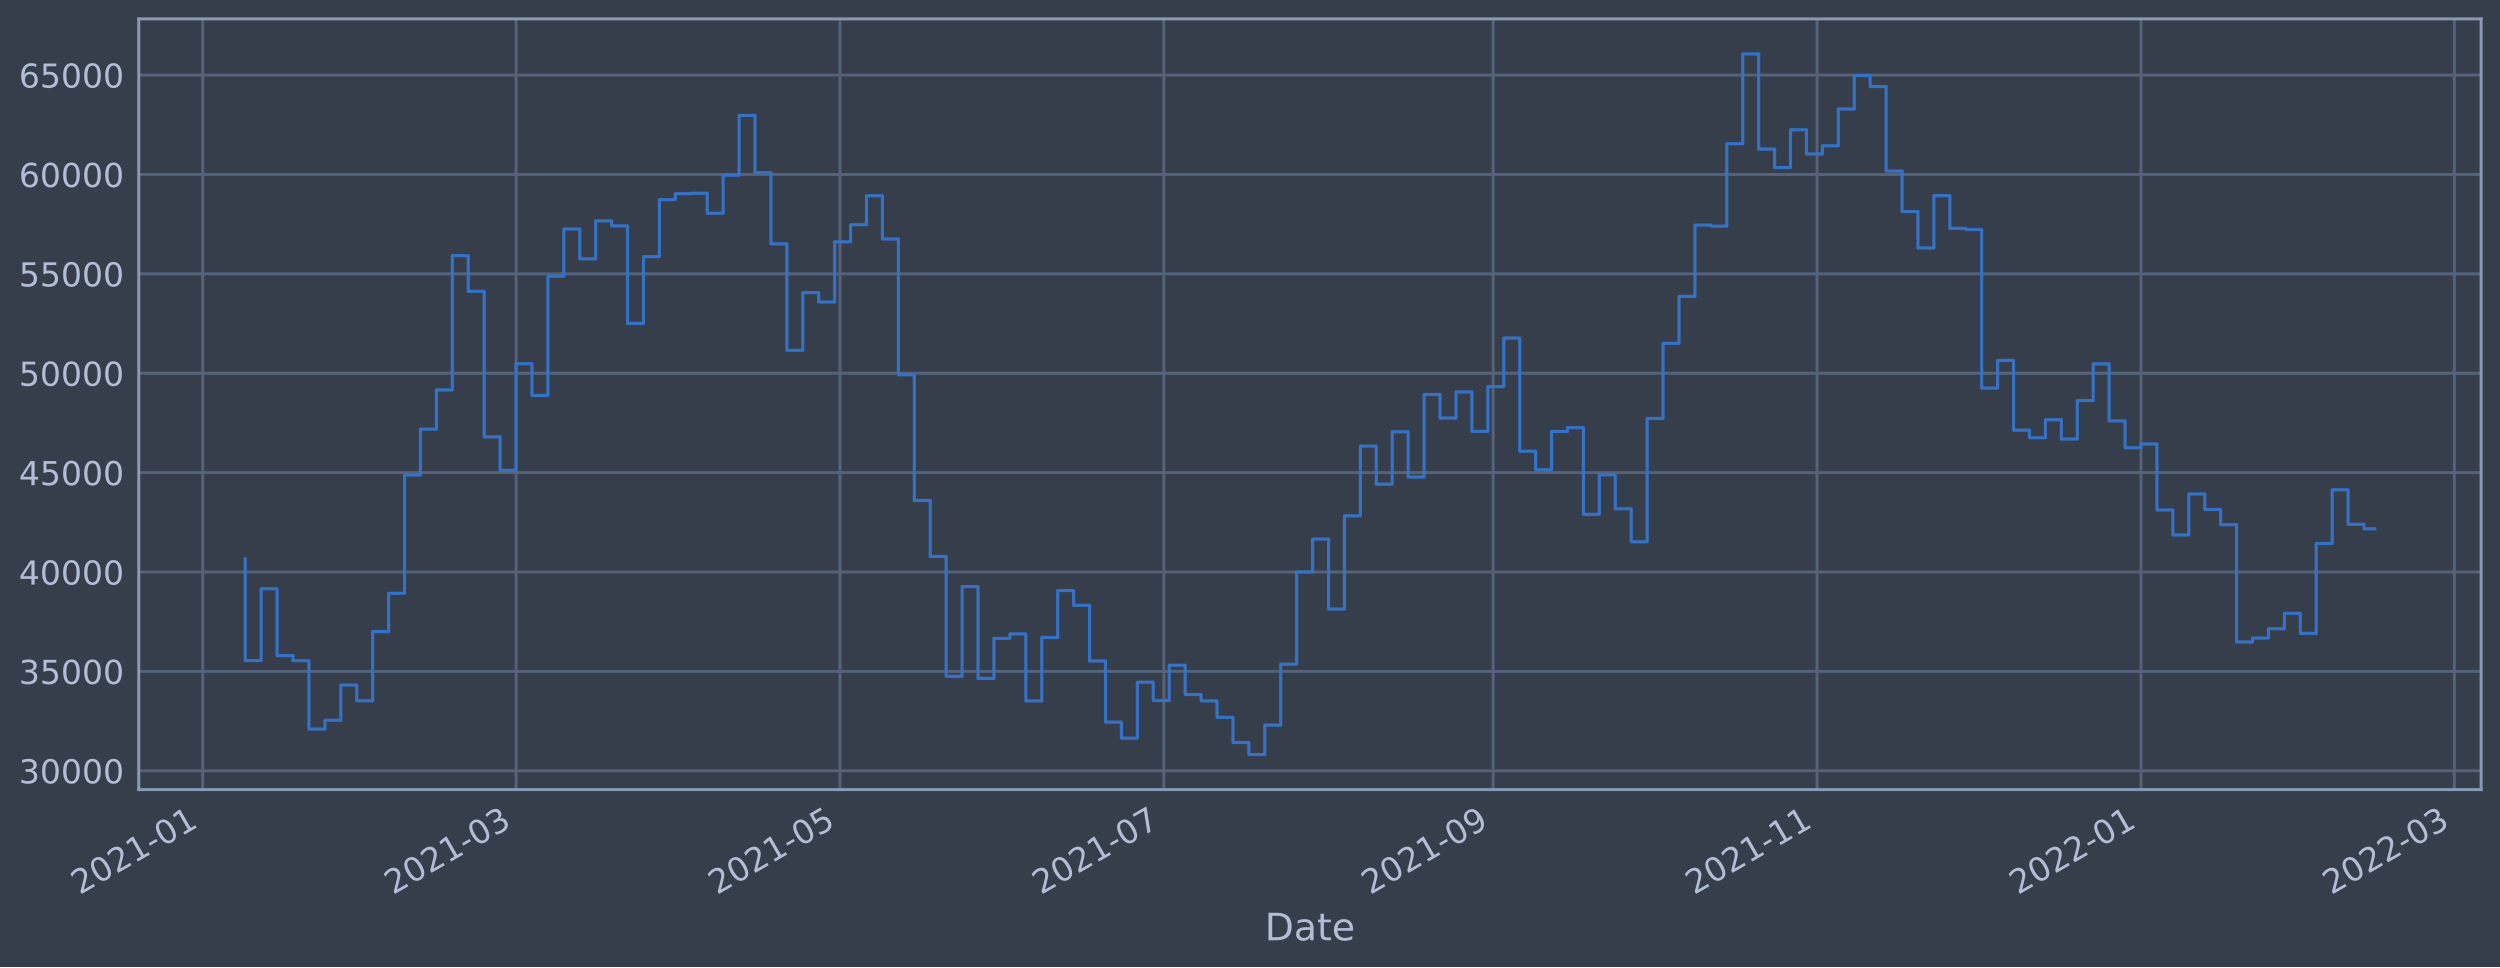
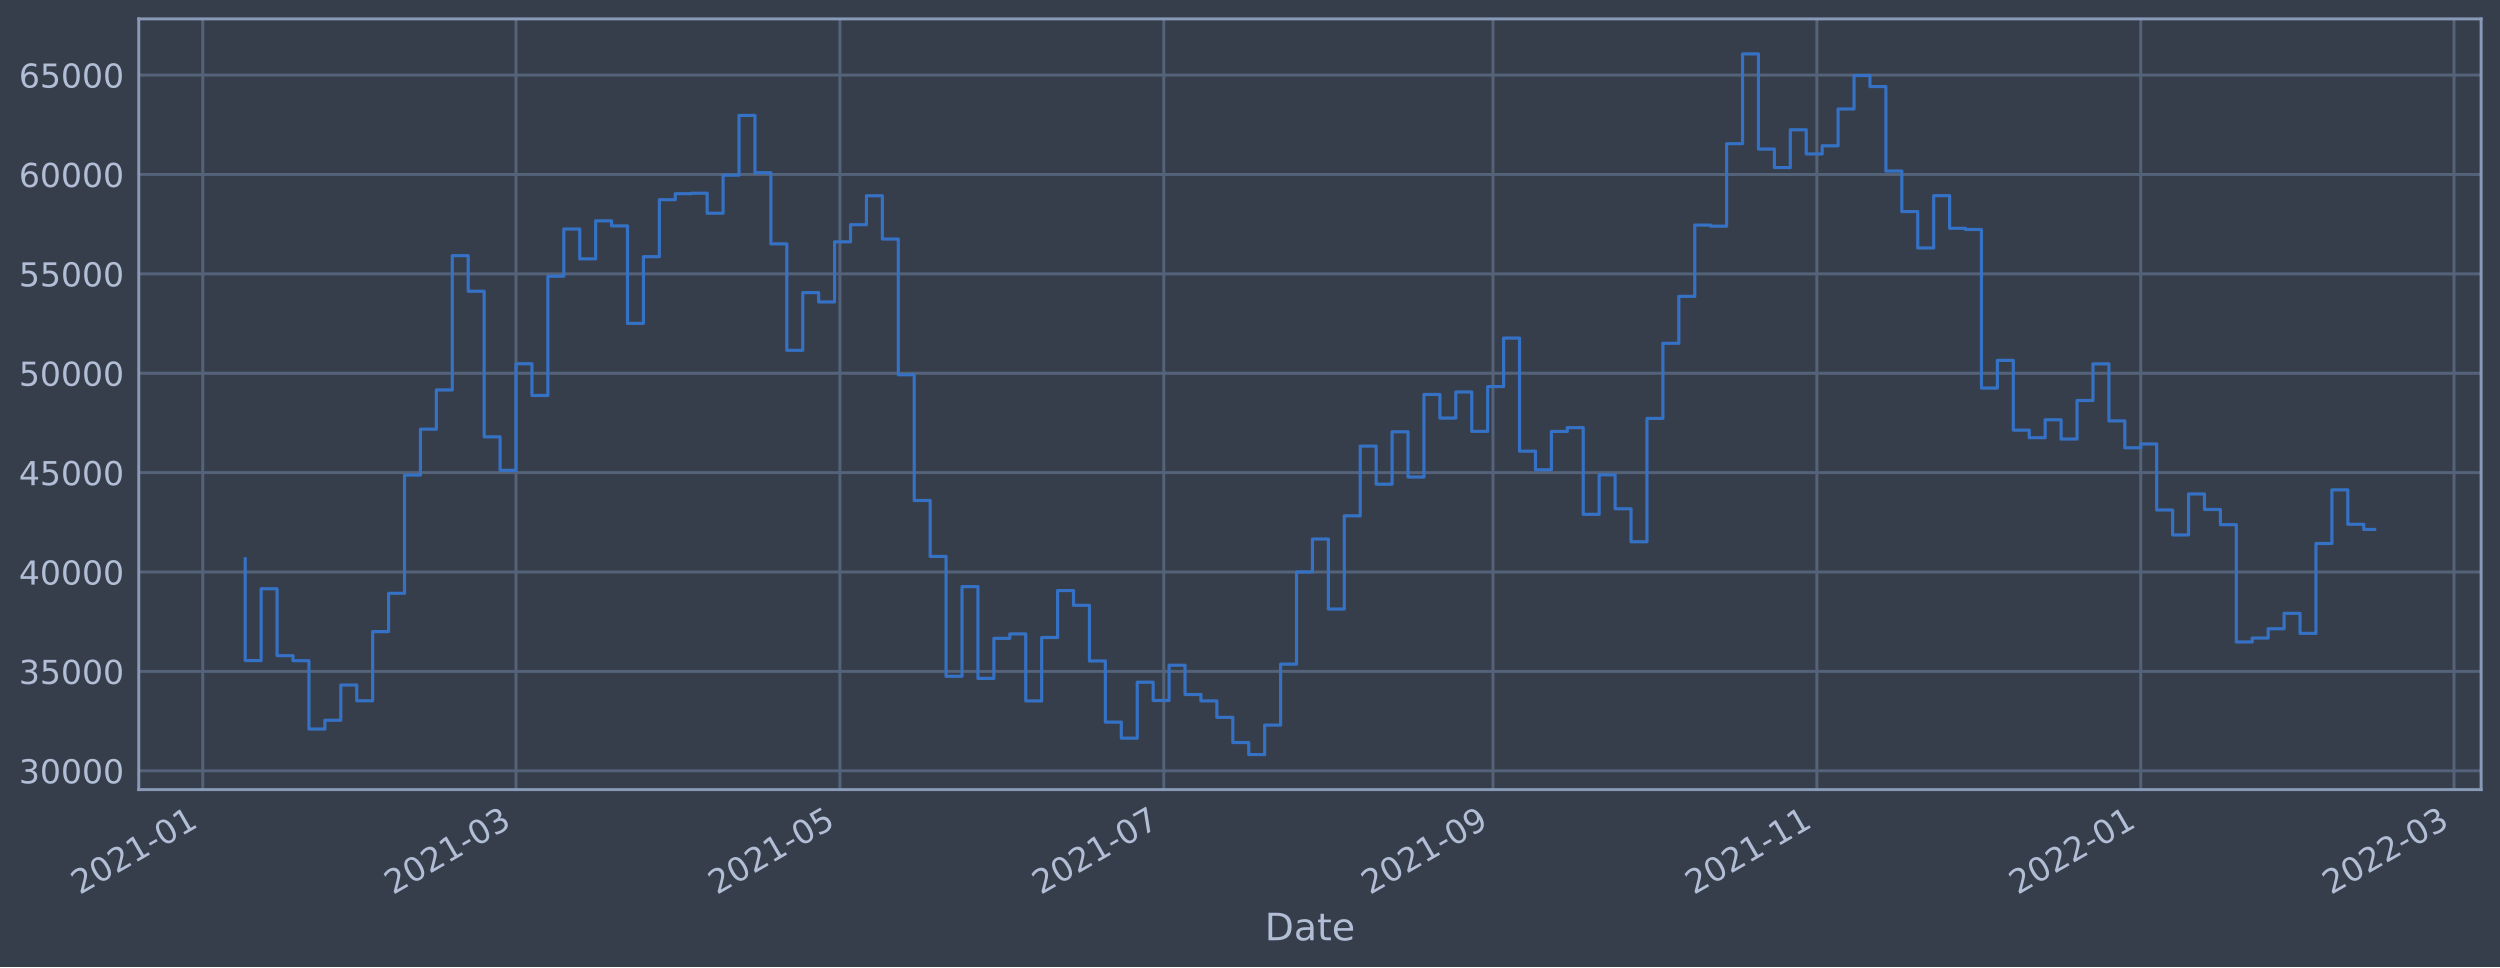
<svg xmlns="http://www.w3.org/2000/svg" xmlns:xlink="http://www.w3.org/1999/xlink" width="952.884pt" height="368.58pt" viewBox="0 0 952.884 368.58" version="1.1">
  <defs>
    <style type="text/css">*{stroke-linejoin: round; stroke-linecap: butt}</style>
  </defs>
  <g id="figure_1">
    <g id="patch_1">
      <path d="M 0 368.58  L 952.884 368.58  L 952.884 0  L 0 0  z " style="fill: #373e4b" />
    </g>
    <g id="axes_1">
      <g id="patch_2">
        <path d="M 52.884 300.96  L 945.684 300.96  L 945.684 7.2  L 52.884 7.2  z " style="fill: #373e4b" />
      </g>
      <g id="matplotlib.axis_1">
        <g id="xtick_1">
          <g id="line2d_1">
-             <path d="M 77.273 300.96  L 77.273 7.2  " clip-path="url(#p9cc85c049f)" style="fill: none; stroke: #546379; stroke-width: 1.12; stroke-linecap: square" />
+             <path d="M 77.275 300.96  L 77.275 7.2  " clip-path="url(#p15b45a4a0a)" style="fill: none; stroke: #546379; stroke-width: 1.12; stroke-linecap: square" />
          </g>
          <g id="line2d_2" />
          <g id="text_1">
-             <g style="fill: #b1bed6" transform="translate(30.36999 341.1745)rotate(-30)scale(0.126 -0.126)">
+             <g style="fill: #b1bed6" transform="translate(30.37209 341.1745)rotate(-30)scale(0.126 -0.126)">
              <defs>
                <path id="DejaVuSans-32" d="M 1228 531  L 3431 531  L 3431 0  L 469 0  L 469 531  Q 828 903 1448 1529  Q 2069 2156 2228 2338  Q 2531 2678 2651 2914  Q 2772 3150 2772 3378  Q 2772 3750 2511 3984  Q 2250 4219 1831 4219  Q 1534 4219 1204 4116  Q 875 4013 500 3803  L 500 4441  Q 881 4594 1212 4672  Q 1544 4750 1819 4750  Q 2544 4750 2975 4387  Q 3406 4025 3406 3419  Q 3406 3131 3298 2873  Q 3191 2616 2906 2266  Q 2828 2175 2409 1742  Q 1991 1309 1228 531  z " transform="scale(0.015625)" />
                <path id="DejaVuSans-30" d="M 2034 4250  Q 1547 4250 1301 3770  Q 1056 3291 1056 2328  Q 1056 1369 1301 889  Q 1547 409 2034 409  Q 2525 409 2770 889  Q 3016 1369 3016 2328  Q 3016 3291 2770 3770  Q 2525 4250 2034 4250  z M 2034 4750  Q 2819 4750 3233 4129  Q 3647 3509 3647 2328  Q 3647 1150 3233 529  Q 2819 -91 2034 -91  Q 1250 -91 836 529  Q 422 1150 422 2328  Q 422 3509 836 4129  Q 1250 4750 2034 4750  z " transform="scale(0.015625)" />
                <path id="DejaVuSans-31" d="M 794 531  L 1825 531  L 1825 4091  L 703 3866  L 703 4441  L 1819 4666  L 2450 4666  L 2450 531  L 3481 531  L 3481 0  L 794 0  L 794 531  z " transform="scale(0.015625)" />
                <path id="DejaVuSans-2d" d="M 313 2009  L 1997 2009  L 1997 1497  L 313 1497  L 313 2009  z " transform="scale(0.015625)" />
              </defs>
              <use xlink:href="#DejaVuSans-32" />
              <use xlink:href="#DejaVuSans-30" x="63.623" />
              <use xlink:href="#DejaVuSans-32" x="127.246" />
              <use xlink:href="#DejaVuSans-31" x="190.869" />
              <use xlink:href="#DejaVuSans-2d" x="254.492" />
              <use xlink:href="#DejaVuSans-30" x="290.576" />
              <use xlink:href="#DejaVuSans-31" x="354.199" />
            </g>
          </g>
        </g>
        <g id="xtick_2">
          <g id="line2d_3">
-             <path d="M 196.691 300.96  L 196.691 7.2  " clip-path="url(#p9cc85c049f)" style="fill: none; stroke: #546379; stroke-width: 1.12; stroke-linecap: square" />
+             <path d="M 196.678 300.96  L 196.678 7.2  " clip-path="url(#p15b45a4a0a)" style="fill: none; stroke: #546379; stroke-width: 1.12; stroke-linecap: square" />
          </g>
          <g id="line2d_4" />
          <g id="text_2">
-             <g style="fill: #b1bed6" transform="translate(149.7882 341.1745)rotate(-30)scale(0.126 -0.126)">
+             <g style="fill: #b1bed6" transform="translate(149.7748 341.1745)rotate(-30)scale(0.126 -0.126)">
              <defs>
                <path id="DejaVuSans-33" d="M 2597 2516  Q 3050 2419 3304 2112  Q 3559 1806 3559 1356  Q 3559 666 3084 287  Q 2609 -91 1734 -91  Q 1441 -91 1130 -33  Q 819 25 488 141  L 488 750  Q 750 597 1062 519  Q 1375 441 1716 441  Q 2309 441 2620 675  Q 2931 909 2931 1356  Q 2931 1769 2642 2001  Q 2353 2234 1838 2234  L 1294 2234  L 1294 2753  L 1863 2753  Q 2328 2753 2575 2939  Q 2822 3125 2822 3475  Q 2822 3834 2567 4026  Q 2313 4219 1838 4219  Q 1578 4219 1281 4162  Q 984 4106 628 3988  L 628 4550  Q 988 4650 1302 4700  Q 1616 4750 1894 4750  Q 2613 4750 3031 4423  Q 3450 4097 3450 3541  Q 3450 3153 3228 2886  Q 3006 2619 2597 2516  z " transform="scale(0.015625)" />
              </defs>
              <use xlink:href="#DejaVuSans-32" />
              <use xlink:href="#DejaVuSans-30" x="63.623" />
              <use xlink:href="#DejaVuSans-32" x="127.246" />
              <use xlink:href="#DejaVuSans-31" x="190.869" />
              <use xlink:href="#DejaVuSans-2d" x="254.492" />
              <use xlink:href="#DejaVuSans-30" x="290.576" />
              <use xlink:href="#DejaVuSans-33" x="354.199" />
            </g>
          </g>
        </g>
        <g id="xtick_3">
          <g id="line2d_5">
-             <path d="M 320.158 300.96  L 320.158 7.2  " clip-path="url(#p9cc85c049f)" style="fill: none; stroke: #546379; stroke-width: 1.12; stroke-linecap: square" />
+             <path d="M 320.128 300.96  L 320.128 7.2  " clip-path="url(#p15b45a4a0a)" style="fill: none; stroke: #546379; stroke-width: 1.12; stroke-linecap: square" />
          </g>
          <g id="line2d_6" />
          <g id="text_3">
-             <g style="fill: #b1bed6" transform="translate(273.2545 341.1745)rotate(-30)scale(0.126 -0.126)">
+             <g style="fill: #b1bed6" transform="translate(273.2251 341.1745)rotate(-30)scale(0.126 -0.126)">
              <defs>
                <path id="DejaVuSans-35" d="M 691 4666  L 3169 4666  L 3169 4134  L 1269 4134  L 1269 2991  Q 1406 3038 1543 3061  Q 1681 3084 1819 3084  Q 2600 3084 3056 2656  Q 3513 2228 3513 1497  Q 3513 744 3044 326  Q 2575 -91 1722 -91  Q 1428 -91 1123 -41  Q 819 9 494 109  L 494 744  Q 775 591 1075 516  Q 1375 441 1709 441  Q 2250 441 2565 725  Q 2881 1009 2881 1497  Q 2881 1984 2565 2268  Q 2250 2553 1709 2553  Q 1456 2553 1204 2497  Q 953 2441 691 2322  L 691 4666  z " transform="scale(0.015625)" />
              </defs>
              <use xlink:href="#DejaVuSans-32" />
              <use xlink:href="#DejaVuSans-30" x="63.623" />
              <use xlink:href="#DejaVuSans-32" x="127.246" />
              <use xlink:href="#DejaVuSans-31" x="190.869" />
              <use xlink:href="#DejaVuSans-2d" x="254.492" />
              <use xlink:href="#DejaVuSans-30" x="290.576" />
              <use xlink:href="#DejaVuSans-35" x="354.199" />
            </g>
          </g>
        </g>
        <g id="xtick_4">
          <g id="line2d_7">
-             <path d="M 443.624 300.96  L 443.624 7.2  " clip-path="url(#p9cc85c049f)" style="fill: none; stroke: #546379; stroke-width: 1.12; stroke-linecap: square" />
+             <path d="M 443.579 300.96  L 443.579 7.2  " clip-path="url(#p15b45a4a0a)" style="fill: none; stroke: #546379; stroke-width: 1.12; stroke-linecap: square" />
          </g>
          <g id="line2d_8" />
          <g id="text_4">
-             <g style="fill: #b1bed6" transform="translate(396.7208 341.1745)rotate(-30)scale(0.126 -0.126)">
+             <g style="fill: #b1bed6" transform="translate(396.6754 341.1745)rotate(-30)scale(0.126 -0.126)">
              <defs>
                <path id="DejaVuSans-37" d="M 525 4666  L 3525 4666  L 3525 4397  L 1831 0  L 1172 0  L 2766 4134  L 525 4134  L 525 4666  z " transform="scale(0.015625)" />
              </defs>
              <use xlink:href="#DejaVuSans-32" />
              <use xlink:href="#DejaVuSans-30" x="63.623" />
              <use xlink:href="#DejaVuSans-32" x="127.246" />
              <use xlink:href="#DejaVuSans-31" x="190.869" />
              <use xlink:href="#DejaVuSans-2d" x="254.492" />
              <use xlink:href="#DejaVuSans-30" x="290.576" />
              <use xlink:href="#DejaVuSans-37" x="354.199" />
            </g>
          </g>
        </g>
        <g id="xtick_5">
          <g id="line2d_9">
-             <path d="M 569.114 300.96  L 569.114 7.2  " clip-path="url(#p9cc85c049f)" style="fill: none; stroke: #546379; stroke-width: 1.12; stroke-linecap: square" />
+             <path d="M 569.053 300.96  L 569.053 7.2  " clip-path="url(#p15b45a4a0a)" style="fill: none; stroke: #546379; stroke-width: 1.12; stroke-linecap: square" />
          </g>
          <g id="line2d_10" />
          <g id="text_5">
-             <g style="fill: #b1bed6" transform="translate(522.2112 341.1745)rotate(-30)scale(0.126 -0.126)">
+             <g style="fill: #b1bed6" transform="translate(522.1494 341.1745)rotate(-30)scale(0.126 -0.126)">
              <defs>
                <path id="DejaVuSans-39" d="M 703 97  L 703 672  Q 941 559 1184 500  Q 1428 441 1663 441  Q 2288 441 2617 861  Q 2947 1281 2994 2138  Q 2813 1869 2534 1725  Q 2256 1581 1919 1581  Q 1219 1581 811 2004  Q 403 2428 403 3163  Q 403 3881 828 4315  Q 1253 4750 1959 4750  Q 2769 4750 3195 4129  Q 3622 3509 3622 2328  Q 3622 1225 3098 567  Q 2575 -91 1691 -91  Q 1453 -91 1209 -44  Q 966 3 703 97  z M 1959 2075  Q 2384 2075 2632 2365  Q 2881 2656 2881 3163  Q 2881 3666 2632 3958  Q 2384 4250 1959 4250  Q 1534 4250 1286 3958  Q 1038 3666 1038 3163  Q 1038 2656 1286 2365  Q 1534 2075 1959 2075  z " transform="scale(0.015625)" />
              </defs>
              <use xlink:href="#DejaVuSans-32" />
              <use xlink:href="#DejaVuSans-30" x="63.623" />
              <use xlink:href="#DejaVuSans-32" x="127.246" />
              <use xlink:href="#DejaVuSans-31" x="190.869" />
              <use xlink:href="#DejaVuSans-2d" x="254.492" />
              <use xlink:href="#DejaVuSans-30" x="290.576" />
              <use xlink:href="#DejaVuSans-39" x="354.199" />
            </g>
          </g>
        </g>
        <g id="xtick_6">
          <g id="line2d_11">
-             <path d="M 692.581 300.96  L 692.581 7.2  " clip-path="url(#p9cc85c049f)" style="fill: none; stroke: #546379; stroke-width: 1.12; stroke-linecap: square" />
+             <path d="M 692.503 300.96  L 692.503 7.2  " clip-path="url(#p15b45a4a0a)" style="fill: none; stroke: #546379; stroke-width: 1.12; stroke-linecap: square" />
          </g>
          <g id="line2d_12" />
          <g id="text_6">
-             <g style="fill: #b1bed6" transform="translate(645.6775 341.1745)rotate(-30)scale(0.126 -0.126)">
+             <g style="fill: #b1bed6" transform="translate(645.5997 341.1745)rotate(-30)scale(0.126 -0.126)">
              <use xlink:href="#DejaVuSans-32" />
              <use xlink:href="#DejaVuSans-30" x="63.623" />
              <use xlink:href="#DejaVuSans-32" x="127.246" />
              <use xlink:href="#DejaVuSans-31" x="190.869" />
              <use xlink:href="#DejaVuSans-2d" x="254.492" />
              <use xlink:href="#DejaVuSans-31" x="290.576" />
              <use xlink:href="#DejaVuSans-31" x="354.199" />
            </g>
          </g>
        </g>
        <g id="xtick_7">
          <g id="line2d_13">
-             <path d="M 816.047 300.96  L 816.047 7.2  " clip-path="url(#p9cc85c049f)" style="fill: none; stroke: #546379; stroke-width: 1.12; stroke-linecap: square" />
+             <path d="M 815.953 300.96  L 815.953 7.2  " clip-path="url(#p15b45a4a0a)" style="fill: none; stroke: #546379; stroke-width: 1.12; stroke-linecap: square" />
          </g>
          <g id="line2d_14" />
          <g id="text_7">
-             <g style="fill: #b1bed6" transform="translate(769.1438 341.1745)rotate(-30)scale(0.126 -0.126)">
+             <g style="fill: #b1bed6" transform="translate(769.05 341.1745)rotate(-30)scale(0.126 -0.126)">
              <use xlink:href="#DejaVuSans-32" />
              <use xlink:href="#DejaVuSans-30" x="63.623" />
              <use xlink:href="#DejaVuSans-32" x="127.246" />
              <use xlink:href="#DejaVuSans-32" x="190.869" />
              <use xlink:href="#DejaVuSans-2d" x="254.492" />
              <use xlink:href="#DejaVuSans-30" x="290.576" />
              <use xlink:href="#DejaVuSans-31" x="354.199" />
            </g>
          </g>
        </g>
        <g id="xtick_8">
          <g id="line2d_15">
-             <path d="M 935.465 300.96  L 935.465 7.2  " clip-path="url(#p9cc85c049f)" style="fill: none; stroke: #546379; stroke-width: 1.12; stroke-linecap: square" />
+             <path d="M 935.356 300.96  L 935.356 7.2  " clip-path="url(#p15b45a4a0a)" style="fill: none; stroke: #546379; stroke-width: 1.12; stroke-linecap: square" />
          </g>
          <g id="line2d_16" />
          <g id="text_8">
-             <g style="fill: #b1bed6" transform="translate(888.562 341.1745)rotate(-30)scale(0.126 -0.126)">
+             <g style="fill: #b1bed6" transform="translate(888.4527 341.1745)rotate(-30)scale(0.126 -0.126)">
              <use xlink:href="#DejaVuSans-32" />
              <use xlink:href="#DejaVuSans-30" x="63.623" />
              <use xlink:href="#DejaVuSans-32" x="127.246" />
              <use xlink:href="#DejaVuSans-32" x="190.869" />
              <use xlink:href="#DejaVuSans-2d" x="254.492" />
              <use xlink:href="#DejaVuSans-30" x="290.576" />
              <use xlink:href="#DejaVuSans-33" x="354.199" />
            </g>
          </g>
        </g>
        <g id="text_9">
          <g style="fill: #b1bed6" transform="translate(482.0746 358.3856)scale(0.144 -0.144)">
            <defs>
              <path id="DejaVuSans-44" d="M 1259 4147  L 1259 519  L 2022 519  Q 2988 519 3436 956  Q 3884 1394 3884 2338  Q 3884 3275 3436 3711  Q 2988 4147 2022 4147  L 1259 4147  z M 628 4666  L 1925 4666  Q 3281 4666 3915 4102  Q 4550 3538 4550 2338  Q 4550 1131 3912 565  Q 3275 0 1925 0  L 628 0  L 628 4666  z " transform="scale(0.015625)" />
              <path id="DejaVuSans-61" d="M 2194 1759  Q 1497 1759 1228 1600  Q 959 1441 959 1056  Q 959 750 1161 570  Q 1363 391 1709 391  Q 2188 391 2477 730  Q 2766 1069 2766 1631  L 2766 1759  L 2194 1759  z M 3341 1997  L 3341 0  L 2766 0  L 2766 531  Q 2569 213 2275 61  Q 1981 -91 1556 -91  Q 1019 -91 701 211  Q 384 513 384 1019  Q 384 1609 779 1909  Q 1175 2209 1959 2209  L 2766 2209  L 2766 2266  Q 2766 2663 2505 2880  Q 2244 3097 1772 3097  Q 1472 3097 1187 3025  Q 903 2953 641 2809  L 641 3341  Q 956 3463 1253 3523  Q 1550 3584 1831 3584  Q 2591 3584 2966 3190  Q 3341 2797 3341 1997  z " transform="scale(0.015625)" />
              <path id="DejaVuSans-74" d="M 1172 4494  L 1172 3500  L 2356 3500  L 2356 3053  L 1172 3053  L 1172 1153  Q 1172 725 1289 603  Q 1406 481 1766 481  L 2356 481  L 2356 0  L 1766 0  Q 1100 0 847 248  Q 594 497 594 1153  L 594 3053  L 172 3053  L 172 3500  L 594 3500  L 594 4494  L 1172 4494  z " transform="scale(0.015625)" />
              <path id="DejaVuSans-65" d="M 3597 1894  L 3597 1613  L 953 1613  Q 991 1019 1311 708  Q 1631 397 2203 397  Q 2534 397 2845 478  Q 3156 559 3463 722  L 3463 178  Q 3153 47 2828 -22  Q 2503 -91 2169 -91  Q 1331 -91 842 396  Q 353 884 353 1716  Q 353 2575 817 3079  Q 1281 3584 2069 3584  Q 2775 3584 3186 3129  Q 3597 2675 3597 1894  z M 3022 2063  Q 3016 2534 2758 2815  Q 2500 3097 2075 3097  Q 1594 3097 1305 2825  Q 1016 2553 972 2059  L 3022 2063  z " transform="scale(0.015625)" />
            </defs>
            <use xlink:href="#DejaVuSans-44" />
            <use xlink:href="#DejaVuSans-61" x="77.002" />
            <use xlink:href="#DejaVuSans-74" x="138.281" />
            <use xlink:href="#DejaVuSans-65" x="177.49" />
          </g>
        </g>
      </g>
      <g id="matplotlib.axis_2">
        <g id="ytick_1">
          <g id="line2d_17">
-             <path d="M 52.884 293.789  L 945.684 293.789  " clip-path="url(#p9cc85c049f)" style="fill: none; stroke: #546379; stroke-width: 1.12; stroke-linecap: square" />
+             <path d="M 52.884 293.789  L 945.684 293.789  " clip-path="url(#p15b45a4a0a)" style="fill: none; stroke: #546379; stroke-width: 1.12; stroke-linecap: square" />
          </g>
          <g id="line2d_18" />
          <g id="text_10">
            <g style="fill: #b1bed6" transform="translate(7.2 298.5763)scale(0.126 -0.126)">
              <use xlink:href="#DejaVuSans-33" />
              <use xlink:href="#DejaVuSans-30" x="63.623" />
              <use xlink:href="#DejaVuSans-30" x="127.246" />
              <use xlink:href="#DejaVuSans-30" x="190.869" />
              <use xlink:href="#DejaVuSans-30" x="254.492" />
            </g>
          </g>
        </g>
        <g id="ytick_2">
          <g id="line2d_19">
-             <path d="M 52.884 255.907  L 945.684 255.907  " clip-path="url(#p9cc85c049f)" style="fill: none; stroke: #546379; stroke-width: 1.12; stroke-linecap: square" />
+             <path d="M 52.884 255.907  L 945.684 255.907  " clip-path="url(#p15b45a4a0a)" style="fill: none; stroke: #546379; stroke-width: 1.12; stroke-linecap: square" />
          </g>
          <g id="line2d_20" />
          <g id="text_11">
            <g style="fill: #b1bed6" transform="translate(7.2 260.6936)scale(0.126 -0.126)">
              <use xlink:href="#DejaVuSans-33" />
              <use xlink:href="#DejaVuSans-35" x="63.623" />
              <use xlink:href="#DejaVuSans-30" x="127.246" />
              <use xlink:href="#DejaVuSans-30" x="190.869" />
              <use xlink:href="#DejaVuSans-30" x="254.492" />
            </g>
          </g>
        </g>
        <g id="ytick_3">
          <g id="line2d_21">
-             <path d="M 52.884 218.024  L 945.684 218.024  " clip-path="url(#p9cc85c049f)" style="fill: none; stroke: #546379; stroke-width: 1.12; stroke-linecap: square" />
+             <path d="M 52.884 218.024  L 945.684 218.024  " clip-path="url(#p15b45a4a0a)" style="fill: none; stroke: #546379; stroke-width: 1.12; stroke-linecap: square" />
          </g>
          <g id="line2d_22" />
          <g id="text_12">
            <g style="fill: #b1bed6" transform="translate(7.2 222.811)scale(0.126 -0.126)">
              <defs>
                <path id="DejaVuSans-34" d="M 2419 4116  L 825 1625  L 2419 1625  L 2419 4116  z M 2253 4666  L 3047 4666  L 3047 1625  L 3713 1625  L 3713 1100  L 3047 1100  L 3047 0  L 2419 0  L 2419 1100  L 313 1100  L 313 1709  L 2253 4666  z " transform="scale(0.015625)" />
              </defs>
              <use xlink:href="#DejaVuSans-34" />
              <use xlink:href="#DejaVuSans-30" x="63.623" />
              <use xlink:href="#DejaVuSans-30" x="127.246" />
              <use xlink:href="#DejaVuSans-30" x="190.869" />
              <use xlink:href="#DejaVuSans-30" x="254.492" />
            </g>
          </g>
        </g>
        <g id="ytick_4">
          <g id="line2d_23">
-             <path d="M 52.884 180.141  L 945.684 180.141  " clip-path="url(#p9cc85c049f)" style="fill: none; stroke: #546379; stroke-width: 1.12; stroke-linecap: square" />
+             <path d="M 52.884 180.141  L 945.684 180.141  " clip-path="url(#p15b45a4a0a)" style="fill: none; stroke: #546379; stroke-width: 1.12; stroke-linecap: square" />
          </g>
          <g id="line2d_24" />
          <g id="text_13">
            <g style="fill: #b1bed6" transform="translate(7.2 184.9284)scale(0.126 -0.126)">
              <use xlink:href="#DejaVuSans-34" />
              <use xlink:href="#DejaVuSans-35" x="63.623" />
              <use xlink:href="#DejaVuSans-30" x="127.246" />
              <use xlink:href="#DejaVuSans-30" x="190.869" />
              <use xlink:href="#DejaVuSans-30" x="254.492" />
            </g>
          </g>
        </g>
        <g id="ytick_5">
          <g id="line2d_25">
-             <path d="M 52.884 142.259  L 945.684 142.259  " clip-path="url(#p9cc85c049f)" style="fill: none; stroke: #546379; stroke-width: 1.12; stroke-linecap: square" />
+             <path d="M 52.884 142.259  L 945.684 142.259  " clip-path="url(#p15b45a4a0a)" style="fill: none; stroke: #546379; stroke-width: 1.12; stroke-linecap: square" />
          </g>
          <g id="line2d_26" />
          <g id="text_14">
            <g style="fill: #b1bed6" transform="translate(7.2 147.0457)scale(0.126 -0.126)">
              <use xlink:href="#DejaVuSans-35" />
              <use xlink:href="#DejaVuSans-30" x="63.623" />
              <use xlink:href="#DejaVuSans-30" x="127.246" />
              <use xlink:href="#DejaVuSans-30" x="190.869" />
              <use xlink:href="#DejaVuSans-30" x="254.492" />
            </g>
          </g>
        </g>
        <g id="ytick_6">
          <g id="line2d_27">
-             <path d="M 52.884 104.376  L 945.684 104.376  " clip-path="url(#p9cc85c049f)" style="fill: none; stroke: #546379; stroke-width: 1.12; stroke-linecap: square" />
+             <path d="M 52.884 104.376  L 945.684 104.376  " clip-path="url(#p15b45a4a0a)" style="fill: none; stroke: #546379; stroke-width: 1.12; stroke-linecap: square" />
          </g>
          <g id="line2d_28" />
          <g id="text_15">
            <g style="fill: #b1bed6" transform="translate(7.2 109.1631)scale(0.126 -0.126)">
              <use xlink:href="#DejaVuSans-35" />
              <use xlink:href="#DejaVuSans-35" x="63.623" />
              <use xlink:href="#DejaVuSans-30" x="127.246" />
              <use xlink:href="#DejaVuSans-30" x="190.869" />
              <use xlink:href="#DejaVuSans-30" x="254.492" />
            </g>
          </g>
        </g>
        <g id="ytick_7">
          <g id="line2d_29">
-             <path d="M 52.884 66.493  L 945.684 66.493  " clip-path="url(#p9cc85c049f)" style="fill: none; stroke: #546379; stroke-width: 1.12; stroke-linecap: square" />
+             <path d="M 52.884 66.493  L 945.684 66.493  " clip-path="url(#p15b45a4a0a)" style="fill: none; stroke: #546379; stroke-width: 1.12; stroke-linecap: square" />
          </g>
          <g id="line2d_30" />
          <g id="text_16">
            <g style="fill: #b1bed6" transform="translate(7.2 71.28047)scale(0.126 -0.126)">
              <defs>
                <path id="DejaVuSans-36" d="M 2113 2584  Q 1688 2584 1439 2293  Q 1191 2003 1191 1497  Q 1191 994 1439 701  Q 1688 409 2113 409  Q 2538 409 2786 701  Q 3034 994 3034 1497  Q 3034 2003 2786 2293  Q 2538 2584 2113 2584  z M 3366 4563  L 3366 3988  Q 3128 4100 2886 4159  Q 2644 4219 2406 4219  Q 1781 4219 1451 3797  Q 1122 3375 1075 2522  Q 1259 2794 1537 2939  Q 1816 3084 2150 3084  Q 2853 3084 3261 2657  Q 3669 2231 3669 1497  Q 3669 778 3244 343  Q 2819 -91 2113 -91  Q 1303 -91 875 529  Q 447 1150 447 2328  Q 447 3434 972 4092  Q 1497 4750 2381 4750  Q 2619 4750 2861 4703  Q 3103 4656 3366 4563  z " transform="scale(0.015625)" />
              </defs>
              <use xlink:href="#DejaVuSans-36" />
              <use xlink:href="#DejaVuSans-30" x="63.623" />
              <use xlink:href="#DejaVuSans-30" x="127.246" />
              <use xlink:href="#DejaVuSans-30" x="190.869" />
              <use xlink:href="#DejaVuSans-30" x="254.492" />
            </g>
          </g>
        </g>
        <g id="ytick_8">
          <g id="line2d_31">
-             <path d="M 52.884 28.611  L 945.684 28.611  " clip-path="url(#p9cc85c049f)" style="fill: none; stroke: #546379; stroke-width: 1.12; stroke-linecap: square" />
+             <path d="M 52.884 28.611  L 945.684 28.611  " clip-path="url(#p15b45a4a0a)" style="fill: none; stroke: #546379; stroke-width: 1.12; stroke-linecap: square" />
          </g>
          <g id="line2d_32" />
          <g id="text_17">
            <g style="fill: #b1bed6" transform="translate(7.2 33.39783)scale(0.126 -0.126)">
              <use xlink:href="#DejaVuSans-36" />
              <use xlink:href="#DejaVuSans-35" x="63.623" />
              <use xlink:href="#DejaVuSans-30" x="127.246" />
              <use xlink:href="#DejaVuSans-30" x="190.869" />
              <use xlink:href="#DejaVuSans-30" x="254.492" />
            </g>
          </g>
        </g>
      </g>
      <g id="line2d_33">
-         <path d="M 93.466 212.946  L 93.466 251.778  L 99.538 251.778  L 99.538 224.4  L 105.61 224.4  L 105.61 249.898  L 111.682 249.898  L 111.682 251.823  L 117.754 251.823  L 117.754 277.881  L 123.826 277.881  L 123.826 274.531  L 129.898 274.531  L 129.898 261.102  L 135.97 261.102  L 135.97 267.098  L 142.042 267.098  L 142.042 240.738  L 148.115 240.738  L 148.115 226.145  L 154.187 226.145  L 154.187 181.064  L 160.259 181.064  L 160.259 163.585  L 166.331 163.585  L 166.331 148.622  L 172.403 148.622  L 172.403 97.432  L 178.475 97.432  L 178.475 111.018  L 184.547 111.018  L 184.547 166.5  L 190.619 166.5  L 190.619 179.278  L 196.691 179.278  L 196.691 138.639  L 202.764 138.639  L 202.764 150.732  L 208.836 150.732  L 208.836 105.274  L 214.908 105.274  L 214.908 87.304  L 220.98 87.304  L 220.98 98.658  L 227.052 98.658  L 227.052 84.178  L 233.124 84.178  L 233.124 86.108  L 239.196 86.108  L 239.196 123.255  L 245.268 123.255  L 245.268 97.831  L 251.341 97.831  L 251.341 76.115  L 257.413 76.115  L 257.413 73.833  L 263.485 73.833  L 263.485 73.66  L 269.557 73.66  L 269.557 81.278  L 275.629 81.278  L 275.629 66.76  L 281.701 66.76  L 281.701 43.998  L 287.773 43.998  L 287.773 65.834  L 293.845 65.834  L 293.845 92.951  L 299.917 92.951  L 299.917 133.522  L 305.99 133.522  L 305.99 111.523  L 312.062 111.523  L 312.062 115.103  L 318.134 115.103  L 318.134 92.174  L 324.206 92.174  L 324.206 85.638  L 330.278 85.638  L 330.278 74.609  L 336.35 74.609  L 336.35 91.117  L 342.422 91.117  L 342.422 142.846  L 348.494 142.846  L 348.494 190.777  L 354.566 190.777  L 354.566 212.082  L 360.639 212.082  L 360.639 257.766  L 366.711 257.766  L 366.711 223.585  L 372.783 223.585  L 372.783 258.576  L 378.855 258.576  L 378.855 243.31  L 384.927 243.31  L 384.927 241.621  L 390.999 241.621  L 390.999 267.159  L 397.071 267.159  L 397.071 242.992  L 403.143 242.992  L 403.143 225.094  L 409.215 225.094  L 409.215 230.716  L 415.288 230.716  L 415.288 251.935  L 421.36 251.935  L 421.36 275.245  L 427.432 275.245  L 427.432 281.359  L 433.504 281.359  L 433.504 260.023  L 439.576 260.023  L 439.576 266.992  L 445.648 266.992  L 445.648 253.563  L 451.72 253.563  L 451.72 264.703  L 457.792 264.703  L 457.792 267.153  L 463.864 267.153  L 463.864 273.434  L 469.937 273.434  L 469.937 283.021  L 476.009 283.021  L 476.009 287.607  L 482.081 287.607  L 482.081 276.379  L 488.153 276.379  L 488.153 253.14  L 494.225 253.14  L 494.225 218.005  L 500.297 218.005  L 500.297 205.454  L 506.369 205.454  L 506.369 232.131  L 512.441 232.131  L 512.441 196.613  L 518.514 196.613  L 518.514 170.038  L 524.586 170.038  L 524.586 184.553  L 530.658 184.553  L 530.658 164.561  L 536.73 164.561  L 536.73 181.824  L 542.802 181.824  L 542.802 150.35  L 548.874 150.35  L 548.874 159.347  L 554.946 159.347  L 554.946 149.404  L 561.018 149.404  L 561.018 164.422  L 567.09 164.422  L 567.09 147.342  L 573.163 147.342  L 573.163 128.855  L 579.235 128.855  L 579.235 171.971  L 585.307 171.971  L 585.307 179.044  L 591.379 179.044  L 591.379 164.442  L 597.451 164.442  L 597.451 162.991  L 603.523 162.991  L 603.523 196.04  L 609.595 196.04  L 609.595 180.983  L 615.667 180.983  L 615.667 193.911  L 621.739 193.911  L 621.739 206.49  L 627.812 206.49  L 627.812 159.479  L 633.884 159.479  L 633.884 130.85  L 639.956 130.85  L 639.956 112.958  L 646.028 112.958  L 646.028 85.798  L 652.1 85.798  L 652.1 86.21  L 658.172 86.21  L 658.172 54.779  L 664.244 54.779  L 664.244 20.553  L 670.316 20.553  L 670.316 56.816  L 676.388 56.816  L 676.388 63.878  L 682.461 63.878  L 682.461 49.452  L 688.533 49.452  L 688.533 58.693  L 694.605 58.693  L 694.605 55.569  L 700.677 55.569  L 700.677 41.542  L 706.749 41.542  L 706.749 28.787  L 712.821 28.787  L 712.821 32.998  L 718.893 32.998  L 718.893 65.188  L 724.965 65.188  L 724.965 80.639  L 731.037 80.639  L 731.037 94.515  L 737.11 94.515  L 737.11 74.559  L 743.182 74.559  L 743.182 87.009  L 749.254 87.009  L 749.254 87.482  L 755.326 87.482  L 755.326 147.912  L 761.398 147.912  L 761.398 137.369  L 767.47 137.369  L 767.47 163.947  L 773.542 163.947  L 773.542 166.829  L 779.614 166.829  L 779.614 160  L 785.687 160  L 785.687 167.342  L 791.759 167.342  L 791.759 152.651  L 797.831 152.651  L 797.831 138.691  L 803.903 138.691  L 803.903 160.433  L 809.975 160.433  L 809.975 170.674  L 816.047 170.674  L 816.047 169.216  L 822.119 169.216  L 822.119 194.38  L 828.191 194.38  L 828.191 203.898  L 834.263 203.898  L 834.263 188.279  L 840.336 188.279  L 840.336 194.184  L 846.408 194.184  L 846.408 199.981  L 852.48 199.981  L 852.48 244.687  L 858.552 244.687  L 858.552 243.187  L 864.624 243.187  L 864.624 239.641  L 870.696 239.641  L 870.696 233.794  L 876.768 233.794  L 876.768 241.415  L 882.84 241.415  L 882.84 207.148  L 888.912 207.148  L 888.912 186.708  L 894.985 186.708  L 894.985 199.831  L 901.057 199.831  L 901.057 201.555  L 905.102 201.555  L 905.102 201.555  " clip-path="url(#p9cc85c049f)" style="fill: none; stroke: #3572c6; stroke-width: 1.2; stroke-linecap: square" />
+         <path d="M 93.466 212.946  L 93.466 251.778  L 99.537 251.778  L 99.537 224.4  L 105.608 224.4  L 105.608 249.898  L 111.68 249.898  L 111.68 251.823  L 117.751 251.823  L 117.751 277.881  L 123.822 277.881  L 123.822 274.531  L 129.894 274.531  L 129.894 261.102  L 135.965 261.102  L 135.965 267.098  L 142.036 267.098  L 142.036 240.738  L 148.107 240.738  L 148.107 226.145  L 154.179 226.145  L 154.179 181.064  L 160.25 181.064  L 160.25 163.585  L 166.321 163.585  L 166.321 148.622  L 172.393 148.622  L 172.393 97.432  L 178.464 97.432  L 178.464 111.018  L 184.535 111.018  L 184.535 166.5  L 190.607 166.5  L 190.607 179.278  L 196.678 179.278  L 196.678 138.639  L 202.749 138.639  L 202.749 150.732  L 208.821 150.732  L 208.821 105.274  L 214.892 105.274  L 214.892 87.304  L 220.963 87.304  L 220.963 98.658  L 227.035 98.658  L 227.035 84.178  L 233.106 84.178  L 233.106 86.108  L 239.177 86.108  L 239.177 123.255  L 245.249 123.255  L 245.249 97.831  L 251.32 97.831  L 251.32 76.115  L 257.391 76.115  L 257.391 73.833  L 263.463 73.833  L 263.463 73.66  L 269.534 73.66  L 269.534 81.278  L 275.605 81.278  L 275.605 66.76  L 281.677 66.76  L 281.677 43.998  L 287.748 43.998  L 287.748 65.834  L 293.819 65.834  L 293.819 92.951  L 299.891 92.951  L 299.891 133.522  L 305.962 133.522  L 305.962 111.523  L 312.033 111.523  L 312.033 115.103  L 318.105 115.103  L 318.105 92.174  L 324.176 92.174  L 324.176 85.638  L 330.247 85.638  L 330.247 74.609  L 336.319 74.609  L 336.319 91.117  L 342.39 91.117  L 342.39 142.846  L 348.461 142.846  L 348.461 190.777  L 354.533 190.777  L 354.533 212.082  L 360.604 212.082  L 360.604 257.766  L 366.675 257.766  L 366.675 223.585  L 372.747 223.585  L 372.747 258.576  L 378.818 258.576  L 378.818 243.31  L 384.889 243.31  L 384.889 241.621  L 390.96 241.621  L 390.96 267.159  L 397.032 267.159  L 397.032 242.992  L 403.103 242.992  L 403.103 225.094  L 409.174 225.094  L 409.174 230.716  L 415.246 230.716  L 415.246 251.935  L 421.317 251.935  L 421.317 275.245  L 427.388 275.245  L 427.388 281.359  L 433.46 281.359  L 433.46 260.023  L 439.531 260.023  L 439.531 266.992  L 445.602 266.992  L 445.602 253.563  L 451.674 253.563  L 451.674 264.703  L 457.745 264.703  L 457.745 267.153  L 463.816 267.153  L 463.816 273.434  L 469.888 273.434  L 469.888 283.021  L 475.959 283.021  L 475.959 287.607  L 482.03 287.607  L 482.03 276.379  L 488.102 276.379  L 488.102 253.14  L 494.173 253.14  L 494.173 218.005  L 500.244 218.005  L 500.244 205.454  L 506.316 205.454  L 506.316 232.131  L 512.387 232.131  L 512.387 196.613  L 518.458 196.613  L 518.458 170.038  L 524.53 170.038  L 524.53 184.553  L 530.601 184.553  L 530.601 164.561  L 536.672 164.561  L 536.672 181.824  L 542.744 181.824  L 542.744 150.35  L 548.815 150.35  L 548.815 159.347  L 554.886 159.347  L 554.886 149.404  L 560.958 149.404  L 560.958 164.422  L 567.029 164.422  L 567.029 147.342  L 573.1 147.342  L 573.1 128.855  L 579.172 128.855  L 579.172 171.971  L 585.243 171.971  L 585.243 179.044  L 591.314 179.044  L 591.314 164.442  L 597.386 164.442  L 597.386 162.991  L 603.457 162.991  L 603.457 196.04  L 609.528 196.04  L 609.528 180.983  L 615.6 180.983  L 615.6 193.911  L 621.671 193.911  L 621.671 206.49  L 627.742 206.49  L 627.742 159.479  L 633.813 159.479  L 633.813 130.85  L 639.885 130.85  L 639.885 112.958  L 645.956 112.958  L 645.956 85.798  L 652.027 85.798  L 652.027 86.21  L 658.099 86.21  L 658.099 54.779  L 664.17 54.779  L 664.17 20.553  L 670.241 20.553  L 670.241 56.816  L 676.313 56.816  L 676.313 63.878  L 682.384 63.878  L 682.384 49.452  L 688.455 49.452  L 688.455 58.693  L 694.527 58.693  L 694.527 55.569  L 700.598 55.569  L 700.598 41.542  L 706.669 41.542  L 706.669 28.787  L 712.741 28.787  L 712.741 32.998  L 718.812 32.998  L 718.812 65.188  L 724.883 65.188  L 724.883 80.639  L 730.955 80.639  L 730.955 94.515  L 737.026 94.515  L 737.026 74.559  L 743.097 74.559  L 743.097 87.009  L 749.169 87.009  L 749.169 87.482  L 755.24 87.482  L 755.24 147.912  L 761.311 147.912  L 761.311 137.369  L 767.383 137.369  L 767.383 163.947  L 773.454 163.947  L 773.454 166.829  L 779.525 166.829  L 779.525 160  L 785.597 160  L 785.597 167.342  L 791.668 167.342  L 791.668 152.651  L 797.739 152.651  L 797.739 138.691  L 803.811 138.691  L 803.811 160.433  L 809.882 160.433  L 809.882 170.674  L 815.953 170.674  L 815.953 169.216  L 822.025 169.216  L 822.025 194.38  L 828.096 194.38  L 828.096 203.898  L 834.167 203.898  L 834.167 188.279  L 840.239 188.279  L 840.239 194.184  L 846.31 194.184  L 846.31 199.981  L 852.381 199.981  L 852.381 244.687  L 858.453 244.687  L 858.453 243.187  L 864.524 243.187  L 864.524 239.641  L 870.595 239.641  L 870.595 233.794  L 876.666 233.794  L 876.666 241.415  L 882.738 241.415  L 882.738 207.148  L 888.809 207.148  L 888.809 186.708  L 894.88 186.708  L 894.88 199.831  L 900.952 199.831  L 900.952 201.789  L 905.102 201.789  L 905.102 201.789  " clip-path="url(#p15b45a4a0a)" style="fill: none; stroke: #3572c6; stroke-width: 1.2; stroke-linecap: square" />
      </g>
      <g id="patch_3">
        <path d="M 52.884 300.96  L 52.884 7.2  " style="fill: none; stroke: #899ab8; stroke-width: 1.12; stroke-linejoin: miter; stroke-linecap: square" />
      </g>
      <g id="patch_4">
        <path d="M 945.684 300.96  L 945.684 7.2  " style="fill: none; stroke: #899ab8; stroke-width: 1.12; stroke-linejoin: miter; stroke-linecap: square" />
      </g>
      <g id="patch_5">
        <path d="M 52.884 300.96  L 945.684 300.96  " style="fill: none; stroke: #899ab8; stroke-width: 1.12; stroke-linejoin: miter; stroke-linecap: square" />
      </g>
      <g id="patch_6">
        <path d="M 52.884 7.2  L 945.684 7.2  " style="fill: none; stroke: #899ab8; stroke-width: 1.12; stroke-linejoin: miter; stroke-linecap: square" />
      </g>
    </g>
  </g>
  <defs>
-     <clipPath id="p9cc85c049f">
+     <clipPath id="p15b45a4a0a">
      <rect x="52.884" y="7.2" width="892.8" height="293.76" />
    </clipPath>
  </defs>
</svg>
